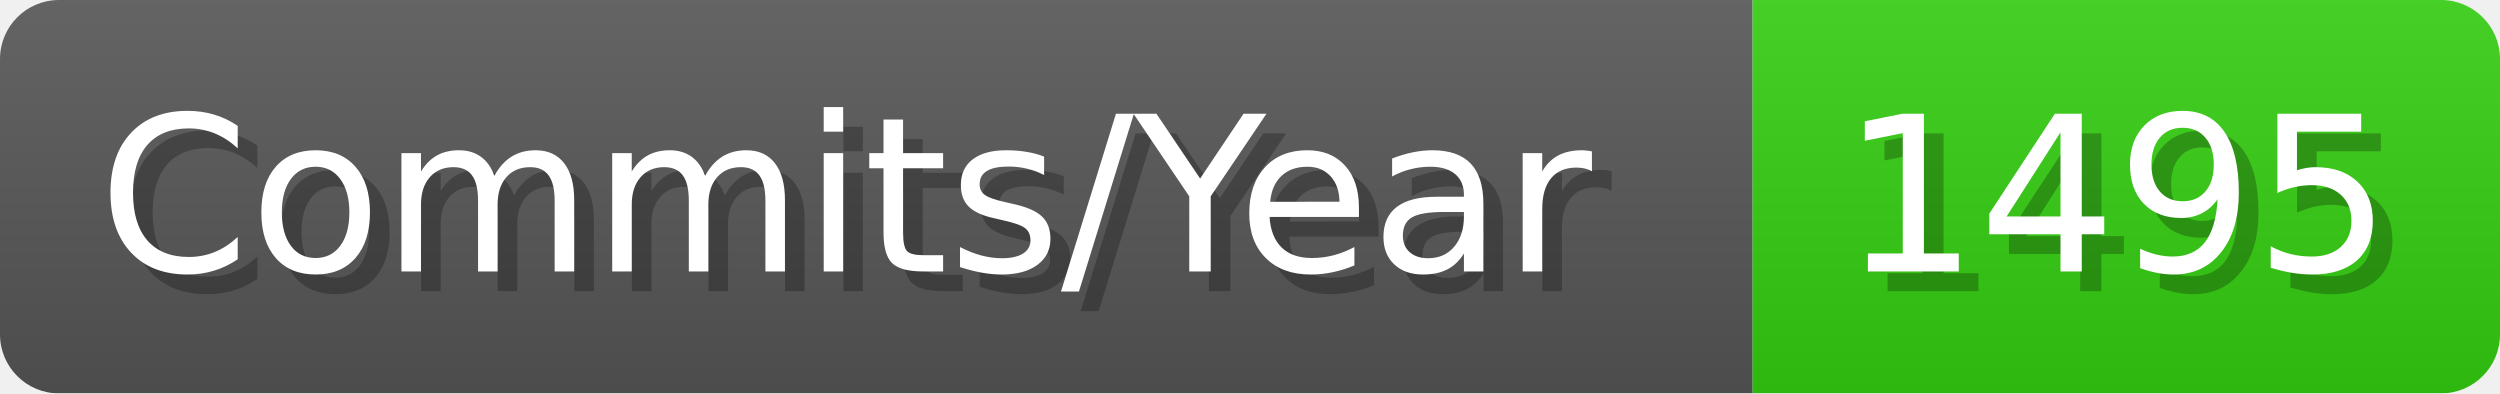
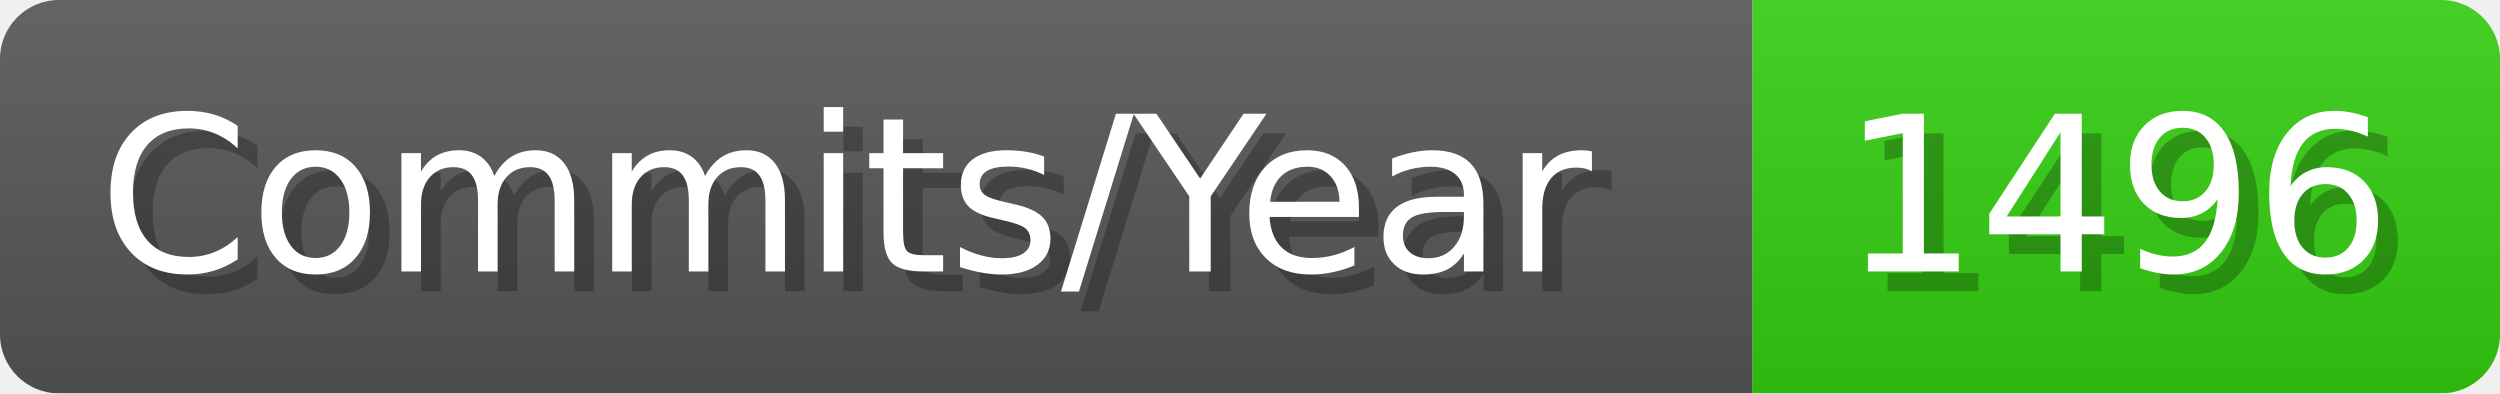
- <svg xmlns="http://www.w3.org/2000/svg" width="127.1" height="20" viewBox="0 0 1271 200" role="img" aria-label="Commits/Year: 1495">
+ <svg xmlns="http://www.w3.org/2000/svg" width="127.1" height="20" viewBox="0 0 1271 200" role="img" aria-label="Commits/Year: 1496">
  <linearGradient id="aUPdi" x2="0" y2="100%">
    <stop offset="0" stop-opacity=".1" stop-color="#EEE" />
    <stop offset="1" stop-opacity=".1" />
  </linearGradient>
  <mask id="WfAiQ">
    <rect width="1271" height="200" rx="30" fill="#FFF" />
  </mask>
  <g mask="url(#WfAiQ)">
    <rect width="891" height="200" fill="#555" />
    <rect width="380" height="200" fill="#3C1" x="891" />
    <rect width="1271" height="200" fill="url(#aUPdi)" />
  </g>
  <g aria-hidden="true" fill="#fff" text-anchor="start" font-family="Verdana,DejaVu Sans,sans-serif" font-size="110">
    <text x="60" y="148" textLength="791" fill="#000" opacity="0.25">Commits/Year</text>
    <text x="50" y="138" textLength="791">Commits/Year</text>
-     <text x="946" y="148" textLength="280" fill="#000" opacity="0.25">1495</text>
-     <text x="936" y="138" textLength="280">1495</text>
+     <text x="946" y="148" textLength="280" fill="#000" opacity="0.25">1496</text>
+     <text x="936" y="138" textLength="280">1496</text>
  </g>
</svg>
